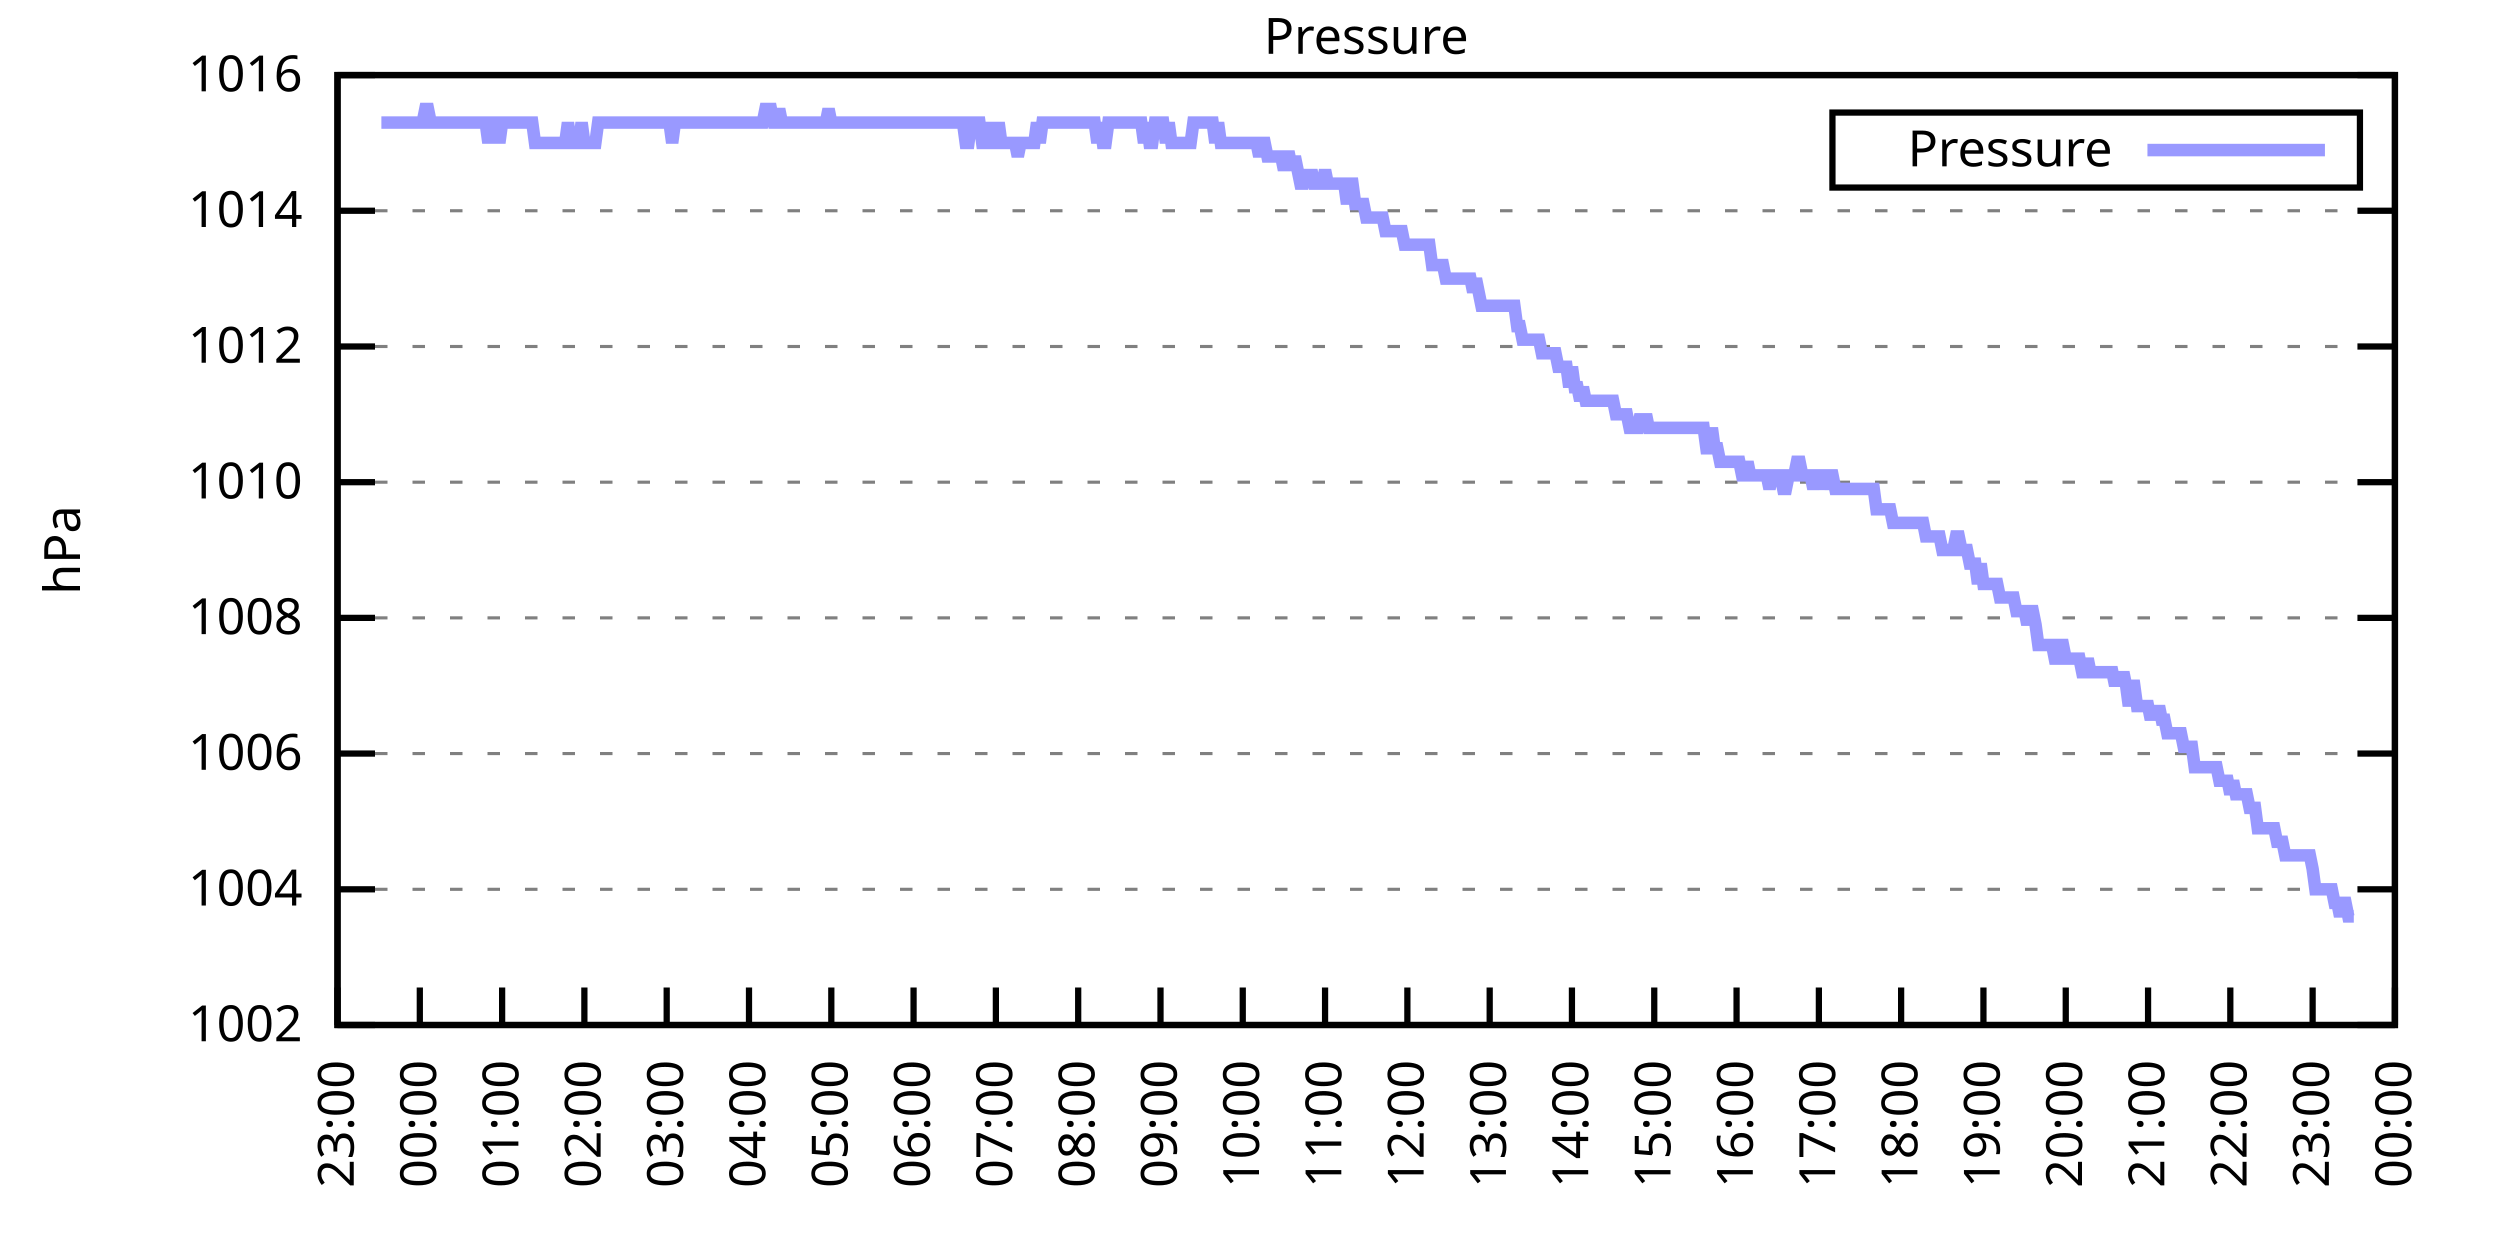
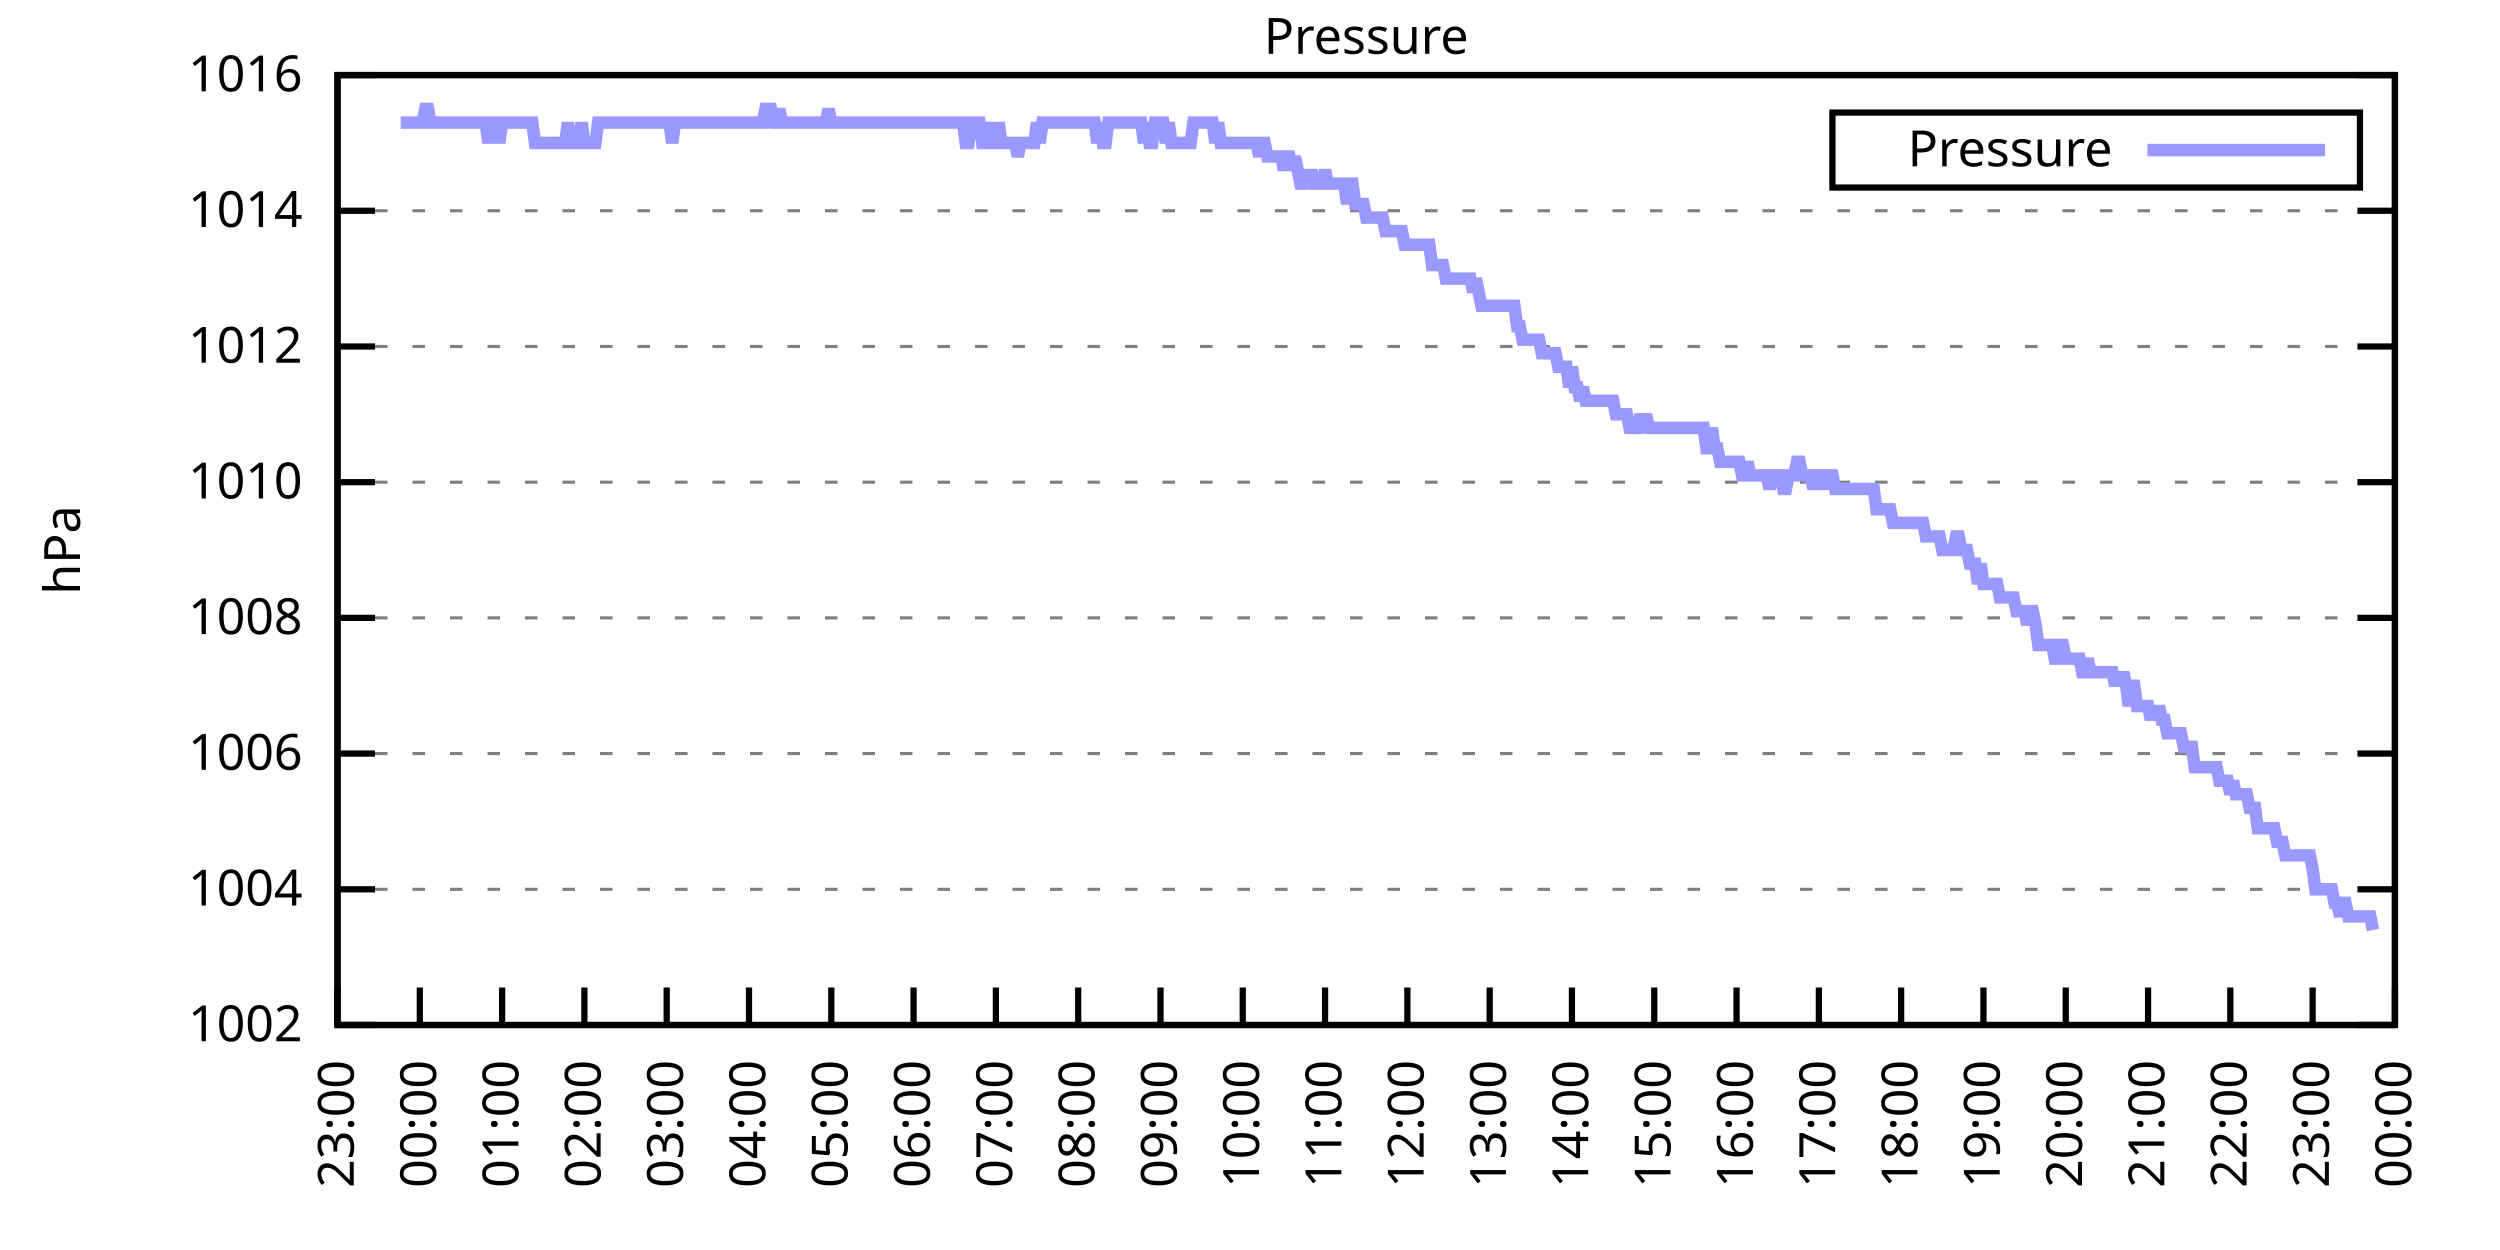
<svg xmlns="http://www.w3.org/2000/svg" xmlns:xlink="http://www.w3.org/1999/xlink" width="400" height="200" viewBox="0 0 400 200">
  <g id="gnuplot_canvas">
    <rect x="0" y="0" width="400" height="200" fill="none" />
    <defs>
      <circle id="gpDot" r="0.5" stroke-width="0.5" stroke="currentColor" />
      <path id="gpPt0" stroke-width="0.333" stroke="currentColor" d="M-1,0 h2 M0,-1 v2" />
      <path id="gpPt1" stroke-width="0.333" stroke="currentColor" d="M-1,-1 L1,1 M1,-1 L-1,1" />
      <path id="gpPt2" stroke-width="0.333" stroke="currentColor" d="M-1,0 L1,0 M0,-1 L0,1 M-1,-1 L1,1 M-1,1 L1,-1" />
      <rect id="gpPt3" stroke-width="0.333" stroke="currentColor" x="-1" y="-1" width="2" height="2" />
      <rect id="gpPt4" stroke-width="0.333" stroke="currentColor" fill="currentColor" x="-1" y="-1" width="2" height="2" />
      <circle id="gpPt5" stroke-width="0.333" stroke="currentColor" cx="0" cy="0" r="1" />
      <use xlink:href="#gpPt5" id="gpPt6" fill="currentColor" stroke="none" />
      <path id="gpPt7" stroke-width="0.333" stroke="currentColor" d="M0,-1.33 L-1.33,0.67 L1.33,0.67 z" />
      <use xlink:href="#gpPt7" id="gpPt8" fill="currentColor" stroke="none" />
      <use xlink:href="#gpPt7" id="gpPt9" stroke="currentColor" transform="rotate(180)" />
      <use xlink:href="#gpPt9" id="gpPt10" fill="currentColor" stroke="none" />
      <use xlink:href="#gpPt3" id="gpPt11" stroke="currentColor" transform="rotate(45)" />
      <use xlink:href="#gpPt11" id="gpPt12" fill="currentColor" stroke="none" />
      <path id="gpPt13" stroke-width="0.333" stroke="currentColor" d="M0,1.330 L1.265,0.411 L0.782,-1.067 L-0.782,-1.076 L-1.265,0.411 z" />
      <use xlink:href="#gpPt13" id="gpPt14" fill="currentColor" stroke="none" />
      <filter id="textbox" filterUnits="objectBoundingBox" x="0" y="0" height="1" width="1">
        <feFlood flood-color="white" flood-opacity="1" result="bgnd" />
        <feComposite in="SourceGraphic" in2="bgnd" operator="atop" />
      </filter>
      <filter id="greybox" filterUnits="objectBoundingBox" x="0" y="0" height="1" width="1">
        <feFlood flood-color="lightgrey" flood-opacity="1" result="grey" />
        <feComposite in="SourceGraphic" in2="grey" operator="atop" />
      </filter>
    </defs>
    <g fill="none" color="white" stroke="currentColor" stroke-width="1.00" stroke-linecap="butt" stroke-linejoin="miter">
</g>
    <g fill="none" color="black" stroke="currentColor" stroke-width="1.00" stroke-linecap="butt" stroke-linejoin="miter">
      <g stroke="none" shape-rendering="crispEdges">
        <polygon fill="rgb(255, 255, 255)" points="54.00,164.00 383.18,164.00 383.18,12.02 54.00,12.02 " />
      </g>
    </g>
    <g fill="none" color="black" stroke="currentColor" stroke-width="1.00" stroke-linecap="butt" stroke-linejoin="miter">
</g>
    <g fill="none" color="black" stroke="black" stroke-width="0.50" stroke-linecap="butt" stroke-linejoin="miter">
</g>
    <g fill="none" color="gray" stroke="currentColor" stroke-width="0.50" stroke-linecap="butt" stroke-linejoin="miter">
      <path stroke="gray" stroke-dasharray="2,4" class="gridline" d="M54.00,164.00 L383.19,164.00  " />
    </g>
    <g fill="none" color="gray" stroke="gray" stroke-width="1.00" stroke-linecap="butt" stroke-linejoin="miter">
</g>
    <g fill="none" color="black" stroke="currentColor" stroke-width="1.00" stroke-linecap="butt" stroke-linejoin="miter">
      <path stroke="black" d="M54.00,164.00 L60.00,164.00 M383.19,164.00 L377.19,164.00  " />
      <g transform="translate(48.40,166.60)" stroke="none" fill="black" font-family="Sans" font-size="8.00" text-anchor="end">
        <text>
          <tspan font-family="Sans"> 1002</tspan>
        </text>
      </g>
    </g>
    <g fill="none" color="black" stroke="currentColor" stroke-width="1.00" stroke-linecap="butt" stroke-linejoin="miter">
</g>
    <g fill="none" color="black" stroke="black" stroke-width="0.50" stroke-linecap="butt" stroke-linejoin="miter">
</g>
    <g fill="none" color="gray" stroke="currentColor" stroke-width="0.50" stroke-linecap="butt" stroke-linejoin="miter">
      <path stroke="gray" stroke-dasharray="2,4" class="gridline" d="M54.00,142.29 L383.19,142.29  " />
    </g>
    <g fill="none" color="gray" stroke="gray" stroke-width="1.00" stroke-linecap="butt" stroke-linejoin="miter">
</g>
    <g fill="none" color="black" stroke="currentColor" stroke-width="1.00" stroke-linecap="butt" stroke-linejoin="miter">
      <path stroke="black" d="M54.00,142.29 L60.00,142.29 M383.19,142.29 L377.19,142.29  " />
      <g transform="translate(48.40,144.89)" stroke="none" fill="black" font-family="Sans" font-size="8.00" text-anchor="end">
        <text>
          <tspan font-family="Sans"> 1004</tspan>
        </text>
      </g>
    </g>
    <g fill="none" color="black" stroke="currentColor" stroke-width="1.00" stroke-linecap="butt" stroke-linejoin="miter">
</g>
    <g fill="none" color="black" stroke="black" stroke-width="0.50" stroke-linecap="butt" stroke-linejoin="miter">
</g>
    <g fill="none" color="gray" stroke="currentColor" stroke-width="0.50" stroke-linecap="butt" stroke-linejoin="miter">
      <path stroke="gray" stroke-dasharray="2,4" class="gridline" d="M54.00,120.57 L383.19,120.57  " />
    </g>
    <g fill="none" color="gray" stroke="gray" stroke-width="1.00" stroke-linecap="butt" stroke-linejoin="miter">
</g>
    <g fill="none" color="black" stroke="currentColor" stroke-width="1.00" stroke-linecap="butt" stroke-linejoin="miter">
      <path stroke="black" d="M54.00,120.57 L60.00,120.57 M383.19,120.57 L377.19,120.57  " />
      <g transform="translate(48.40,123.17)" stroke="none" fill="black" font-family="Sans" font-size="8.00" text-anchor="end">
        <text>
          <tspan font-family="Sans"> 1006</tspan>
        </text>
      </g>
    </g>
    <g fill="none" color="black" stroke="currentColor" stroke-width="1.00" stroke-linecap="butt" stroke-linejoin="miter">
</g>
    <g fill="none" color="black" stroke="black" stroke-width="0.50" stroke-linecap="butt" stroke-linejoin="miter">
</g>
    <g fill="none" color="gray" stroke="currentColor" stroke-width="0.50" stroke-linecap="butt" stroke-linejoin="miter">
      <path stroke="gray" stroke-dasharray="2,4" class="gridline" d="M54.00,98.86 L383.19,98.86  " />
    </g>
    <g fill="none" color="gray" stroke="gray" stroke-width="1.00" stroke-linecap="butt" stroke-linejoin="miter">
</g>
    <g fill="none" color="black" stroke="currentColor" stroke-width="1.00" stroke-linecap="butt" stroke-linejoin="miter">
      <path stroke="black" d="M54.00,98.86 L60.00,98.86 M383.19,98.86 L377.19,98.86  " />
      <g transform="translate(48.40,101.46)" stroke="none" fill="black" font-family="Sans" font-size="8.00" text-anchor="end">
        <text>
          <tspan font-family="Sans"> 1008</tspan>
        </text>
      </g>
    </g>
    <g fill="none" color="black" stroke="currentColor" stroke-width="1.00" stroke-linecap="butt" stroke-linejoin="miter">
</g>
    <g fill="none" color="black" stroke="black" stroke-width="0.50" stroke-linecap="butt" stroke-linejoin="miter">
</g>
    <g fill="none" color="gray" stroke="currentColor" stroke-width="0.50" stroke-linecap="butt" stroke-linejoin="miter">
      <path stroke="gray" stroke-dasharray="2,4" class="gridline" d="M54.00,77.15 L383.19,77.15  " />
    </g>
    <g fill="none" color="gray" stroke="gray" stroke-width="1.00" stroke-linecap="butt" stroke-linejoin="miter">
</g>
    <g fill="none" color="black" stroke="currentColor" stroke-width="1.00" stroke-linecap="butt" stroke-linejoin="miter">
      <path stroke="black" d="M54.00,77.15 L60.00,77.15 M383.19,77.15 L377.19,77.15  " />
      <g transform="translate(48.40,79.75)" stroke="none" fill="black" font-family="Sans" font-size="8.00" text-anchor="end">
        <text>
          <tspan font-family="Sans"> 1010</tspan>
        </text>
      </g>
    </g>
    <g fill="none" color="black" stroke="currentColor" stroke-width="1.00" stroke-linecap="butt" stroke-linejoin="miter">
</g>
    <g fill="none" color="black" stroke="black" stroke-width="0.50" stroke-linecap="butt" stroke-linejoin="miter">
</g>
    <g fill="none" color="gray" stroke="currentColor" stroke-width="0.50" stroke-linecap="butt" stroke-linejoin="miter">
      <path stroke="gray" stroke-dasharray="2,4" class="gridline" d="M54.00,55.44 L383.19,55.44  " />
    </g>
    <g fill="none" color="gray" stroke="gray" stroke-width="1.00" stroke-linecap="butt" stroke-linejoin="miter">
</g>
    <g fill="none" color="black" stroke="currentColor" stroke-width="1.00" stroke-linecap="butt" stroke-linejoin="miter">
      <path stroke="black" d="M54.00,55.44 L60.00,55.44 M383.19,55.44 L377.19,55.44  " />
      <g transform="translate(48.40,58.04)" stroke="none" fill="black" font-family="Sans" font-size="8.00" text-anchor="end">
        <text>
          <tspan font-family="Sans"> 1012</tspan>
        </text>
      </g>
    </g>
    <g fill="none" color="black" stroke="currentColor" stroke-width="1.00" stroke-linecap="butt" stroke-linejoin="miter">
</g>
    <g fill="none" color="black" stroke="black" stroke-width="0.50" stroke-linecap="butt" stroke-linejoin="miter">
</g>
    <g fill="none" color="gray" stroke="currentColor" stroke-width="0.50" stroke-linecap="butt" stroke-linejoin="miter">
      <path stroke="gray" stroke-dasharray="2,4" class="gridline" d="M54.00,33.72 L383.19,33.72  " />
    </g>
    <g fill="none" color="gray" stroke="gray" stroke-width="1.00" stroke-linecap="butt" stroke-linejoin="miter">
</g>
    <g fill="none" color="black" stroke="currentColor" stroke-width="1.00" stroke-linecap="butt" stroke-linejoin="miter">
      <path stroke="black" d="M54.00,33.72 L60.00,33.72 M383.19,33.72 L377.19,33.72  " />
      <g transform="translate(48.40,36.32)" stroke="none" fill="black" font-family="Sans" font-size="8.00" text-anchor="end">
        <text>
          <tspan font-family="Sans"> 1014</tspan>
        </text>
      </g>
    </g>
    <g fill="none" color="black" stroke="currentColor" stroke-width="1.00" stroke-linecap="butt" stroke-linejoin="miter">
</g>
    <g fill="none" color="black" stroke="black" stroke-width="0.50" stroke-linecap="butt" stroke-linejoin="miter">
</g>
    <g fill="none" color="gray" stroke="currentColor" stroke-width="0.50" stroke-linecap="butt" stroke-linejoin="miter">
      <path stroke="gray" stroke-dasharray="2,4" class="gridline" d="M54.00,12.01 L383.19,12.01  " />
    </g>
    <g fill="none" color="gray" stroke="gray" stroke-width="1.00" stroke-linecap="butt" stroke-linejoin="miter">
</g>
    <g fill="none" color="black" stroke="currentColor" stroke-width="1.00" stroke-linecap="butt" stroke-linejoin="miter">
      <path stroke="black" d="M54.00,12.01 L60.00,12.01 M383.19,12.01 L377.19,12.01  " />
      <g transform="translate(48.40,14.61)" stroke="none" fill="black" font-family="Sans" font-size="8.00" text-anchor="end">
        <text>
          <tspan font-family="Sans"> 1016</tspan>
        </text>
      </g>
    </g>
    <g fill="none" color="black" stroke="currentColor" stroke-width="1.00" stroke-linecap="butt" stroke-linejoin="miter">
      <path stroke="black" d="M54.00,164.00 L54.00,158.00  " />
      <g transform="translate(56.60,169.60) rotate(270.00)" stroke="none" fill="black" font-family="Sans" font-size="8.00" text-anchor="end">
        <text>
          <tspan font-family="Sans">23:00</tspan>
        </text>
      </g>
    </g>
    <g fill="none" color="black" stroke="currentColor" stroke-width="1.00" stroke-linecap="butt" stroke-linejoin="miter">
      <path stroke="black" d="M67.17,164.00 L67.17,158.00  " />
      <g transform="translate(69.77,169.60) rotate(270.00)" stroke="none" fill="black" font-family="Sans" font-size="8.00" text-anchor="end">
        <text>
          <tspan font-family="Sans">00:00</tspan>
        </text>
      </g>
    </g>
    <g fill="none" color="black" stroke="currentColor" stroke-width="1.00" stroke-linecap="butt" stroke-linejoin="miter">
      <path stroke="black" d="M80.34,164.00 L80.34,158.00  " />
      <g transform="translate(82.94,169.60) rotate(270.00)" stroke="none" fill="black" font-family="Sans" font-size="8.00" text-anchor="end">
        <text>
          <tspan font-family="Sans">01:00</tspan>
        </text>
      </g>
    </g>
    <g fill="none" color="black" stroke="currentColor" stroke-width="1.00" stroke-linecap="butt" stroke-linejoin="miter">
      <path stroke="black" d="M93.50,164.00 L93.50,158.00  " />
      <g transform="translate(96.10,169.60) rotate(270.00)" stroke="none" fill="black" font-family="Sans" font-size="8.00" text-anchor="end">
        <text>
          <tspan font-family="Sans">02:00</tspan>
        </text>
      </g>
    </g>
    <g fill="none" color="black" stroke="currentColor" stroke-width="1.00" stroke-linecap="butt" stroke-linejoin="miter">
      <path stroke="black" d="M106.67,164.00 L106.67,158.00  " />
      <g transform="translate(109.27,169.60) rotate(270.00)" stroke="none" fill="black" font-family="Sans" font-size="8.00" text-anchor="end">
        <text>
          <tspan font-family="Sans">03:00</tspan>
        </text>
      </g>
    </g>
    <g fill="none" color="black" stroke="currentColor" stroke-width="1.00" stroke-linecap="butt" stroke-linejoin="miter">
      <path stroke="black" d="M119.84,164.00 L119.84,158.00  " />
      <g transform="translate(122.44,169.60) rotate(270.00)" stroke="none" fill="black" font-family="Sans" font-size="8.00" text-anchor="end">
        <text>
          <tspan font-family="Sans">04:00</tspan>
        </text>
      </g>
    </g>
    <g fill="none" color="black" stroke="currentColor" stroke-width="1.00" stroke-linecap="butt" stroke-linejoin="miter">
      <path stroke="black" d="M133.01,164.00 L133.01,158.00  " />
      <g transform="translate(135.61,169.60) rotate(270.00)" stroke="none" fill="black" font-family="Sans" font-size="8.00" text-anchor="end">
        <text>
          <tspan font-family="Sans">05:00</tspan>
        </text>
      </g>
    </g>
    <g fill="none" color="black" stroke="currentColor" stroke-width="1.00" stroke-linecap="butt" stroke-linejoin="miter">
      <path stroke="black" d="M146.17,164.00 L146.17,158.00  " />
      <g transform="translate(148.77,169.60) rotate(270.00)" stroke="none" fill="black" font-family="Sans" font-size="8.00" text-anchor="end">
        <text>
          <tspan font-family="Sans">06:00</tspan>
        </text>
      </g>
    </g>
    <g fill="none" color="black" stroke="currentColor" stroke-width="1.00" stroke-linecap="butt" stroke-linejoin="miter">
      <path stroke="black" d="M159.34,164.00 L159.34,158.00  " />
      <g transform="translate(161.94,169.60) rotate(270.00)" stroke="none" fill="black" font-family="Sans" font-size="8.00" text-anchor="end">
        <text>
          <tspan font-family="Sans">07:00</tspan>
        </text>
      </g>
    </g>
    <g fill="none" color="black" stroke="currentColor" stroke-width="1.00" stroke-linecap="butt" stroke-linejoin="miter">
      <path stroke="black" d="M172.51,164.00 L172.51,158.00  " />
      <g transform="translate(175.11,169.60) rotate(270.00)" stroke="none" fill="black" font-family="Sans" font-size="8.00" text-anchor="end">
        <text>
          <tspan font-family="Sans">08:00</tspan>
        </text>
      </g>
    </g>
    <g fill="none" color="black" stroke="currentColor" stroke-width="1.00" stroke-linecap="butt" stroke-linejoin="miter">
      <path stroke="black" d="M185.68,164.00 L185.68,158.00  " />
      <g transform="translate(188.28,169.60) rotate(270.00)" stroke="none" fill="black" font-family="Sans" font-size="8.00" text-anchor="end">
        <text>
          <tspan font-family="Sans">09:00</tspan>
        </text>
      </g>
    </g>
    <g fill="none" color="black" stroke="currentColor" stroke-width="1.00" stroke-linecap="butt" stroke-linejoin="miter">
      <path stroke="black" d="M198.84,164.00 L198.84,158.00  " />
      <g transform="translate(201.44,169.60) rotate(270.00)" stroke="none" fill="black" font-family="Sans" font-size="8.00" text-anchor="end">
        <text>
          <tspan font-family="Sans">10:00</tspan>
        </text>
      </g>
    </g>
    <g fill="none" color="black" stroke="currentColor" stroke-width="1.00" stroke-linecap="butt" stroke-linejoin="miter">
      <path stroke="black" d="M212.01,164.00 L212.01,158.00  " />
      <g transform="translate(214.61,169.60) rotate(270.00)" stroke="none" fill="black" font-family="Sans" font-size="8.00" text-anchor="end">
        <text>
          <tspan font-family="Sans">11:00</tspan>
        </text>
      </g>
    </g>
    <g fill="none" color="black" stroke="currentColor" stroke-width="1.00" stroke-linecap="butt" stroke-linejoin="miter">
      <path stroke="black" d="M225.18,164.00 L225.18,158.00  " />
      <g transform="translate(227.78,169.60) rotate(270.00)" stroke="none" fill="black" font-family="Sans" font-size="8.00" text-anchor="end">
        <text>
          <tspan font-family="Sans">12:00</tspan>
        </text>
      </g>
    </g>
    <g fill="none" color="black" stroke="currentColor" stroke-width="1.00" stroke-linecap="butt" stroke-linejoin="miter">
      <path stroke="black" d="M238.35,164.00 L238.35,158.00  " />
      <g transform="translate(240.95,169.60) rotate(270.00)" stroke="none" fill="black" font-family="Sans" font-size="8.00" text-anchor="end">
        <text>
          <tspan font-family="Sans">13:00</tspan>
        </text>
      </g>
    </g>
    <g fill="none" color="black" stroke="currentColor" stroke-width="1.00" stroke-linecap="butt" stroke-linejoin="miter">
      <path stroke="black" d="M251.51,164.00 L251.51,158.00  " />
      <g transform="translate(254.11,169.60) rotate(270.00)" stroke="none" fill="black" font-family="Sans" font-size="8.00" text-anchor="end">
        <text>
          <tspan font-family="Sans">14:00</tspan>
        </text>
      </g>
    </g>
    <g fill="none" color="black" stroke="currentColor" stroke-width="1.00" stroke-linecap="butt" stroke-linejoin="miter">
      <path stroke="black" d="M264.68,164.00 L264.68,158.00  " />
      <g transform="translate(267.28,169.60) rotate(270.00)" stroke="none" fill="black" font-family="Sans" font-size="8.00" text-anchor="end">
        <text>
          <tspan font-family="Sans">15:00</tspan>
        </text>
      </g>
    </g>
    <g fill="none" color="black" stroke="currentColor" stroke-width="1.00" stroke-linecap="butt" stroke-linejoin="miter">
      <path stroke="black" d="M277.85,164.00 L277.85,158.00  " />
      <g transform="translate(280.45,169.60) rotate(270.00)" stroke="none" fill="black" font-family="Sans" font-size="8.00" text-anchor="end">
        <text>
          <tspan font-family="Sans">16:00</tspan>
        </text>
      </g>
    </g>
    <g fill="none" color="black" stroke="currentColor" stroke-width="1.00" stroke-linecap="butt" stroke-linejoin="miter">
      <path stroke="black" d="M291.02,164.00 L291.02,158.00  " />
      <g transform="translate(293.62,169.60) rotate(270.00)" stroke="none" fill="black" font-family="Sans" font-size="8.00" text-anchor="end">
        <text>
          <tspan font-family="Sans">17:00</tspan>
        </text>
      </g>
    </g>
    <g fill="none" color="black" stroke="currentColor" stroke-width="1.00" stroke-linecap="butt" stroke-linejoin="miter">
      <path stroke="black" d="M304.18,164.00 L304.18,158.00  " />
      <g transform="translate(306.78,169.60) rotate(270.00)" stroke="none" fill="black" font-family="Sans" font-size="8.00" text-anchor="end">
        <text>
          <tspan font-family="Sans">18:00</tspan>
        </text>
      </g>
    </g>
    <g fill="none" color="black" stroke="currentColor" stroke-width="1.00" stroke-linecap="butt" stroke-linejoin="miter">
      <path stroke="black" d="M317.35,164.00 L317.35,158.00  " />
      <g transform="translate(319.95,169.60) rotate(270.00)" stroke="none" fill="black" font-family="Sans" font-size="8.00" text-anchor="end">
        <text>
          <tspan font-family="Sans">19:00</tspan>
        </text>
      </g>
    </g>
    <g fill="none" color="black" stroke="currentColor" stroke-width="1.00" stroke-linecap="butt" stroke-linejoin="miter">
      <path stroke="black" d="M330.52,164.00 L330.52,158.00  " />
      <g transform="translate(333.12,169.60) rotate(270.00)" stroke="none" fill="black" font-family="Sans" font-size="8.00" text-anchor="end">
        <text>
          <tspan font-family="Sans">20:00</tspan>
        </text>
      </g>
    </g>
    <g fill="none" color="black" stroke="currentColor" stroke-width="1.00" stroke-linecap="butt" stroke-linejoin="miter">
      <path stroke="black" d="M343.69,164.00 L343.69,158.00  " />
      <g transform="translate(346.29,169.60) rotate(270.00)" stroke="none" fill="black" font-family="Sans" font-size="8.00" text-anchor="end">
        <text>
          <tspan font-family="Sans">21:00</tspan>
        </text>
      </g>
    </g>
    <g fill="none" color="black" stroke="currentColor" stroke-width="1.00" stroke-linecap="butt" stroke-linejoin="miter">
      <path stroke="black" d="M356.85,164.00 L356.85,158.00  " />
      <g transform="translate(359.45,169.60) rotate(270.00)" stroke="none" fill="black" font-family="Sans" font-size="8.00" text-anchor="end">
        <text>
          <tspan font-family="Sans">22:00</tspan>
        </text>
      </g>
    </g>
    <g fill="none" color="black" stroke="currentColor" stroke-width="1.00" stroke-linecap="butt" stroke-linejoin="miter">
      <path stroke="black" d="M370.02,164.00 L370.02,158.00  " />
      <g transform="translate(372.62,169.60) rotate(270.00)" stroke="none" fill="black" font-family="Sans" font-size="8.00" text-anchor="end">
        <text>
          <tspan font-family="Sans">23:00</tspan>
        </text>
      </g>
    </g>
    <g fill="none" color="black" stroke="currentColor" stroke-width="1.00" stroke-linecap="butt" stroke-linejoin="miter">
      <path stroke="black" d="M383.19,164.00 L383.19,158.00  " />
      <g transform="translate(385.79,169.60) rotate(270.00)" stroke="none" fill="black" font-family="Sans" font-size="8.00" text-anchor="end">
        <text>
          <tspan font-family="Sans">00:00</tspan>
        </text>
      </g>
    </g>
    <g fill="none" color="black" stroke="currentColor" stroke-width="1.00" stroke-linecap="butt" stroke-linejoin="miter">
</g>
    <g fill="none" color="black" stroke="currentColor" stroke-width="1.00" stroke-linecap="butt" stroke-linejoin="miter">
      <path stroke="black" d="M54.00,12.01 L54.00,164.00 L383.19,164.00 L383.19,12.01 L54.00,12.01 Z  " />
    </g>
    <g fill="none" color="black" stroke="currentColor" stroke-width="1.00" stroke-linecap="butt" stroke-linejoin="miter">
</g>
    <g fill="none" color="black" stroke="currentColor" stroke-width="1.00" stroke-linecap="butt" stroke-linejoin="miter">
      <path stroke="black" d="M293.19,30.01 L293.19,18.01 L377.59,18.01 L377.59,30.01 L293.19,30.01 Z  " />
    </g>
    <g id="Pressure_plot_1">
      <g fill="none" color="white" stroke="black" stroke-width="2.00" stroke-linecap="butt" stroke-linejoin="miter">
</g>
      <g fill="none" color="black" stroke="currentColor" stroke-width="2.00" stroke-linecap="butt" stroke-linejoin="miter">
        <g transform="translate(337.99,26.61)" stroke="none" fill="black" font-family="Sans" font-size="8.00" text-anchor="end">
          <text>
            <tspan font-family="Sans">Pressure</tspan>
          </text>
        </g>
      </g>
      <g fill="none" color="black" stroke="currentColor" stroke-width="2.00" stroke-linecap="butt" stroke-linejoin="miter">
-         <path stroke="rgb(153, 153, 255)" d="M343.59,24.01 L371.99,24.01 M61.02,19.61 L61.46,19.61 L61.90,19.61 L62.34,19.61 L62.78,19.61 L63.22,19.61   L63.66,19.61 L64.10,19.61 L64.53,19.61 L64.97,19.61 L65.41,19.61 L65.85,19.61 L66.29,19.61 L66.73,19.61   L67.17,19.61 L67.61,19.61 L68.05,17.44 L68.48,17.44 L68.92,19.61 L69.36,19.61 L69.80,19.61 L70.24,19.61   L70.68,19.61 L71.12,19.61 L71.56,19.61 L72.00,19.61 L72.43,19.61 L72.87,19.61 L73.31,19.61 L73.75,19.61   L74.19,19.61 L74.63,19.61 L75.07,19.61 L75.51,19.61 L75.95,19.61 L76.38,19.61 L76.82,19.61 L77.26,19.61   L77.70,19.61 L78.14,22.87 L78.58,19.61 L79.02,19.61 L79.46,19.61 L79.90,22.87 L80.34,19.61 L80.77,19.61   L81.21,19.61 L81.65,19.61 L82.09,19.61 L82.53,19.61 L82.97,19.61 L83.41,19.61 L83.85,19.61 L84.29,19.61   L84.72,19.61 L85.16,19.61 L85.60,22.87 L86.04,22.87 L86.48,22.87 L86.92,22.87 L87.36,22.87 L87.80,22.87   L88.24,22.87 L88.67,22.87 L89.11,22.87 L89.55,22.87 L89.99,22.87 L90.43,22.87 L90.87,19.61 L91.31,22.87   L91.75,22.87 L92.19,22.87 L92.62,22.87 L93.06,19.61 L93.50,22.87 L93.94,22.87 L94.38,22.87 L94.82,22.87   L95.26,22.87 L95.70,19.61 L96.14,19.61 L96.58,19.61 L97.01,19.61 L97.45,19.61 L97.89,19.61 L98.33,19.61   L98.77,19.61 L99.21,19.61 L99.65,19.61 L100.09,19.61 L100.53,19.61 L100.96,19.61 L101.40,19.61 L101.84,19.61   L102.28,19.61 L102.72,19.61 L103.16,19.61 L103.60,19.61 L104.04,19.61 L104.48,19.61 L104.91,19.61 L105.35,19.61   L105.79,19.61 L106.23,19.61 L106.67,19.61 L107.11,19.61 L107.55,22.87 L107.99,19.61 L108.43,19.61 L108.87,19.61   L109.30,19.61 L109.74,19.61 L110.18,19.61 L110.62,19.61 L111.06,19.61 L111.50,19.61 L111.94,19.61 L112.38,19.61   L112.82,19.61 L113.25,19.61 L113.69,19.61 L114.13,19.61 L114.57,19.61 L115.01,19.61 L115.45,19.61 L115.89,19.61   L116.33,19.61 L116.77,19.61 L117.20,19.61 L117.64,19.61 L118.08,19.61 L118.52,19.61 L118.96,19.61 L119.40,19.61   L119.84,19.61 L120.28,19.61 L120.72,19.61 L121.15,19.61 L121.59,19.61 L122.03,19.61 L122.47,17.44 L122.91,17.44   L123.35,17.44 L123.79,19.61 L124.23,19.61 L124.67,17.44 L125.11,19.61 L125.54,19.61 L125.98,19.61 L126.42,19.61   L126.86,19.61 L127.30,19.61 L127.74,19.61 L128.18,19.61 L128.62,19.61 L129.06,19.61 L129.49,19.61 L129.93,19.61   L130.37,19.61 L130.81,19.61 L131.25,19.61 L131.69,19.61 L132.13,19.61 L132.57,17.44 L133.01,19.61 L133.44,19.61   L133.88,19.61 L134.32,19.61 L134.76,19.61 L135.20,19.61 L135.64,19.61 L136.08,19.61 L136.52,19.61 L136.96,19.61   L137.39,19.61 L137.83,19.61 L138.27,19.61 L138.71,19.61 L139.15,19.61 L139.59,19.61 L140.03,19.61 L140.47,19.61   L140.91,19.61 L141.35,19.61 L141.78,19.61 L142.22,19.61 L142.66,19.61 L143.10,19.61 L143.54,19.61 L143.98,19.61   L144.42,19.61 L144.86,19.61 L145.30,19.61 L145.73,19.61 L146.17,19.61 L146.61,19.61 L147.05,19.61 L147.49,19.61   L147.93,19.61 L148.37,19.61 L148.81,19.61 L149.25,19.61 L149.68,19.61 L150.12,19.61 L150.56,19.61 L151.00,19.61   L151.44,19.61 L151.88,19.61 L152.32,19.61 L152.76,19.61 L153.20,19.61 L153.63,19.61 L154.07,19.61 L154.51,22.87   L154.95,22.87 L155.39,19.61 L155.83,19.61 L156.27,19.61 L156.71,19.61 L157.15,22.87 L157.59,22.87 L158.02,22.87   L158.46,19.61 L158.90,22.87 L159.34,22.87 L159.78,19.61 L160.22,22.87 L160.66,22.87 L161.10,22.87 L161.54,22.87   L161.97,22.87 L162.41,22.87 L162.85,25.04 L163.29,22.87 L163.73,22.87 L164.17,22.87 L164.61,22.87 L165.05,22.87   L165.49,22.87 L165.92,19.61 L166.36,22.87 L166.80,19.61 L167.24,19.61 L167.68,19.61 L168.12,19.61 L168.56,19.61   L169.00,19.61 L169.44,19.61 L169.87,19.61 L170.31,19.61 L170.75,19.61 L171.19,19.61 L171.63,19.61 L172.07,19.61   L172.51,19.61 L172.95,19.61 L173.39,19.61 L173.83,19.61 L174.26,19.61 L174.70,19.61 L175.14,19.61 L175.58,22.87   L176.02,19.61 L176.46,22.87 L176.90,22.87 L177.34,19.61 L177.78,19.61 L178.21,19.61 L178.65,19.61 L179.09,19.61   L179.53,19.61 L179.97,19.61 L180.41,19.61 L180.85,19.61 L181.29,19.61 L181.73,19.61 L182.16,19.61 L182.60,19.61   L183.04,22.87 L183.48,19.61 L183.92,22.87 L184.36,22.87 L184.80,19.61 L185.24,19.61 L185.68,19.61 L186.11,19.61   L186.55,22.87 L186.99,19.61 L187.43,22.87 L187.87,22.87 L188.31,22.87 L188.75,22.87 L189.19,22.87 L189.63,22.87   L190.07,22.87 L190.50,22.87 L190.94,19.61 L191.38,19.61 L191.82,19.61 L192.26,19.61 L192.70,19.61 L193.14,19.61   L193.58,19.61 L194.02,19.61 L194.45,22.87 L194.89,19.61 L195.33,22.87 L195.77,22.87 L196.21,22.87 L196.65,22.87   L197.09,22.87 L197.53,22.87 L197.97,22.87 L198.40,22.87 L198.84,22.87 L199.28,22.87 L199.72,22.87 L200.16,22.87   L200.60,22.87 L201.04,22.87 L201.48,25.04 L201.92,22.87 L202.35,22.87 L202.79,25.04 L203.23,25.04 L203.67,25.04   L204.11,25.04 L204.55,25.04 L204.99,25.04 L205.43,27.21 L205.87,25.04 L206.31,25.04 L206.74,27.21 L207.18,25.04   L207.62,27.21 L208.06,29.38 L208.50,29.38 L208.94,27.21 L209.38,29.38 L209.82,27.21 L210.26,29.38 L210.69,29.38   L211.13,29.38 L211.57,29.38 L212.01,27.21 L212.45,29.38 L212.89,29.38 L213.33,29.38 L213.77,29.38 L214.21,29.38   L214.64,29.38 L215.08,29.38 L215.52,32.64 L215.96,29.38 L216.40,29.38 L216.84,32.64 L217.28,32.64 L217.72,32.64   L218.16,32.64 L218.60,34.81 L219.03,34.81 L219.47,34.81 L219.91,34.81 L220.35,34.81 L220.79,34.81 L221.23,34.81   L221.67,36.98 L222.11,36.98 L222.55,36.98 L222.98,36.98 L223.42,36.98 L223.86,36.98 L224.30,36.98 L224.74,39.15   L225.18,39.15 L225.62,39.15 L226.06,39.15 L226.50,39.15 L226.93,39.15 L227.37,39.15 L227.81,39.15 L228.25,39.15   L228.69,39.15 L229.13,42.41 L229.57,42.41 L230.01,42.41 L230.45,42.41 L230.88,42.41 L231.32,44.58 L231.76,44.58   L232.20,44.58 L232.64,44.58 L233.08,44.58 L233.52,44.58 L233.96,44.58 L234.40,44.58 L234.84,44.58 L235.27,44.58   L235.71,46.75 L236.15,44.58 L236.59,46.75 L237.03,48.92 L237.47,48.92 L237.91,48.92 L238.35,48.92 L238.79,48.92   L239.22,48.92 L239.66,48.92 L240.10,48.92 L240.54,48.92 L240.98,48.92 L241.42,48.92 L241.86,48.92 L242.30,48.92   L242.74,52.18 L243.17,52.18 L243.61,54.35 L244.05,54.35 L244.49,54.35 L244.93,54.35 L245.37,54.35 L245.81,54.35   L246.25,54.35 L246.69,56.52 L247.12,56.52 L247.56,56.52 L248.00,56.52 L248.44,56.52 L248.88,56.52 L249.32,58.69   L249.76,58.69 L250.20,58.69 L250.64,58.69 L251.08,61.95 L251.51,58.69 L251.95,61.95 L252.39,61.95 L252.83,64.12   L253.27,61.95 L253.71,64.12 L254.15,64.12 L254.59,64.12 L255.03,64.12 L255.46,64.12 L255.90,64.12 L256.34,64.12   L256.78,64.12 L257.22,64.12 L257.66,64.12 L258.10,64.12 L258.54,66.29 L258.98,66.29 L259.41,66.29 L259.85,66.29   L260.29,66.29 L260.73,68.46 L261.17,68.46 L261.61,68.46 L262.05,68.46 L262.49,66.29 L262.93,68.46 L263.36,66.29   L263.80,68.46 L264.24,68.46 L264.68,68.46 L265.12,68.46 L265.56,68.46 L266.00,68.46 L266.44,68.46 L266.88,68.46   L267.32,68.46 L267.75,68.46 L268.19,68.46 L268.63,68.46 L269.07,68.46 L269.51,68.46 L269.95,68.46 L270.39,68.46   L270.83,68.46 L271.27,68.46 L271.70,68.46 L272.14,68.46 L272.58,68.46 L273.02,71.72 L273.46,71.72 L273.90,68.46   L274.34,71.72 L274.78,71.72 L275.22,73.89 L275.65,73.89 L276.09,73.89 L276.53,73.89 L276.97,73.89 L277.41,73.89   L277.85,73.89 L278.29,73.89 L278.73,76.06 L279.17,76.06 L279.60,73.89 L280.04,76.06 L280.48,76.06 L280.92,76.06   L281.36,76.06 L281.80,76.06 L282.24,76.06 L282.68,76.06 L283.12,78.23 L283.56,76.06 L283.99,76.06 L284.43,76.06   L284.87,76.06 L285.31,78.23 L285.75,78.23 L286.19,76.06 L286.63,76.06 L287.07,76.06 L287.51,73.89 L287.94,73.89   L288.38,76.06 L288.82,76.06 L289.26,76.06 L289.70,76.06 L290.14,78.23 L290.58,76.06 L291.02,76.06 L291.46,76.06   L291.89,78.23 L292.33,76.06 L292.77,76.06 L293.21,76.06 L293.65,78.23 L294.09,78.23 L294.53,78.23 L294.97,78.23   L295.41,78.23 L295.84,78.23 L296.28,78.23 L296.72,78.23 L297.16,78.23 L297.60,78.23 L298.04,78.23 L298.48,78.23   L298.92,78.23 L299.36,78.23 L299.80,78.23 L300.23,81.49 L300.67,81.49 L301.11,81.49 L301.55,81.49 L301.99,81.49   L302.43,81.49 L302.87,83.66 L303.31,83.66 L303.75,83.66 L304.18,83.66 L304.62,83.66 L305.06,83.66 L305.50,83.66   L305.94,83.66 L306.38,83.66 L306.82,83.66 L307.26,83.66 L307.70,83.66 L308.13,85.83 L308.57,85.83 L309.01,85.83   L309.45,85.83 L309.89,85.83 L310.33,85.83 L310.77,88.00 L311.21,88.00 L311.65,88.00 L312.08,88.00 L312.52,88.00   L312.96,85.83 L313.40,85.83 L313.84,88.00 L314.28,88.00 L314.72,88.00 L315.16,90.18 L315.60,90.18 L316.04,90.18   L316.47,93.43 L316.91,90.18 L317.35,93.43 L317.79,93.43 L318.23,93.43 L318.67,93.43 L319.11,93.43 L319.55,93.43   L319.99,95.60 L320.42,95.60 L320.86,95.60 L321.30,95.60 L321.74,95.60 L322.18,95.60 L322.62,97.78 L323.06,97.78   L323.50,97.78 L323.94,97.78 L324.37,99.95 L324.81,97.78 L325.25,97.78 L325.69,99.95 L326.13,103.20 L326.57,103.20   L327.01,103.20 L327.45,103.20 L327.89,103.20 L328.33,103.20 L328.76,105.38 L329.20,105.38 L329.64,103.20 L330.08,103.20   L330.52,105.38 L330.96,105.38 L331.40,105.38 L331.84,105.38 L332.28,105.38 L332.71,105.38 L333.15,107.55 L333.59,107.55   L334.03,105.38 L334.47,107.55 L334.91,107.55 L335.35,107.55 L335.79,107.55 L336.23,107.55 L336.66,107.55 L337.10,107.55   L337.54,107.55 L337.98,107.55 L338.42,109.72 L338.86,107.55 L339.30,109.72 L339.74,107.55 L340.18,109.72 L340.61,112.97   L341.05,109.72 L341.49,109.72 L341.93,112.97 L342.37,112.97 L342.81,112.97 L343.25,112.97 L343.69,112.97 L344.13,115.15   L344.57,112.97 L345.00,115.15 L345.44,112.97 L345.88,115.15 L346.32,115.15 L346.76,117.32 L347.20,117.32 L347.64,117.32   L348.08,117.32 L348.52,117.32 L348.95,117.32 L349.39,119.49 L349.83,119.49 L350.27,119.49 L350.71,119.49 L351.15,122.75   L351.59,122.75 L352.03,122.75 L352.47,122.75 L352.90,122.75 L353.34,122.75 L353.78,122.75 L354.22,122.75 L354.66,122.75   L355.10,124.92 L355.54,124.92 L355.98,124.92 L356.42,124.92 L356.85,127.09 L357.29,124.92 L357.73,127.09 L358.17,127.09   L358.61,127.09 L359.05,127.09 L359.49,127.09 L359.93,129.26 L360.37,129.26 L360.81,129.26 L361.24,132.52 L361.68,132.52   L362.12,132.52 L362.56,132.52 L363.00,132.52 L363.44,132.52 L363.88,132.52 L364.32,134.69 L364.76,134.69 L365.19,134.69   L365.63,136.86 L366.07,136.86 L366.51,136.86 L366.95,136.86 L367.39,136.86 L367.83,136.86 L368.27,136.86 L368.71,136.86   L369.14,136.86 L369.58,136.86 L370.02,139.03 L370.46,142.29 L370.90,142.29 L371.34,142.29 L371.78,142.29 L372.22,142.29   L372.66,142.29 L373.09,142.29 L373.53,144.46 L373.97,144.46 L374.41,146.63 L374.85,144.46 L375.29,144.46 L375.73,146.63   L376.17,146.63 L376.61,146.63  " />
+         <path stroke="rgb(153, 153, 255)" d="M343.59,24.01 L371.99,24.01 M64.10,19.61 L64.53,19.61 L64.97,19.61 L65.41,19.61 L65.85,19.61 L66.29,19.61   L66.73,19.61 L67.17,19.61 L67.61,19.61 L68.05,17.44 L68.48,17.44 L68.92,19.61 L69.36,19.61 L69.80,19.61   L70.24,19.61 L70.68,19.61 L71.12,19.61 L71.56,19.61 L72.00,19.61 L72.43,19.61 L72.87,19.61 L73.31,19.61   L73.75,19.61 L74.19,19.61 L74.63,19.61 L75.07,19.61 L75.51,19.61 L75.95,19.61 L76.38,19.61 L76.82,19.61   L77.26,19.61 L77.70,19.61 L78.14,22.87 L78.58,19.61 L79.02,19.61 L79.46,19.61 L79.90,22.87 L80.34,19.61   L80.77,19.61 L81.21,19.61 L81.65,19.61 L82.09,19.61 L82.53,19.61 L82.97,19.61 L83.41,19.61 L83.85,19.61   L84.29,19.61 L84.72,19.61 L85.16,19.61 L85.60,22.87 L86.04,22.87 L86.48,22.87 L86.92,22.87 L87.36,22.87   L87.80,22.87 L88.24,22.87 L88.67,22.87 L89.11,22.87 L89.55,22.87 L89.99,22.87 L90.43,22.87 L90.87,19.61   L91.31,22.87 L91.75,22.87 L92.19,22.87 L92.62,22.87 L93.06,19.61 L93.50,22.87 L93.94,22.87 L94.38,22.87   L94.82,22.87 L95.26,22.87 L95.70,19.61 L96.14,19.61 L96.58,19.61 L97.01,19.61 L97.45,19.61 L97.89,19.61   L98.33,19.61 L98.77,19.61 L99.21,19.61 L99.65,19.61 L100.09,19.61 L100.53,19.61 L100.96,19.61 L101.40,19.61   L101.84,19.61 L102.28,19.61 L102.72,19.61 L103.16,19.61 L103.60,19.61 L104.04,19.61 L104.48,19.61 L104.91,19.61   L105.35,19.61 L105.79,19.61 L106.23,19.61 L106.67,19.61 L107.11,19.61 L107.55,22.87 L107.99,19.61 L108.43,19.61   L108.87,19.61 L109.30,19.61 L109.74,19.61 L110.18,19.61 L110.62,19.61 L111.06,19.61 L111.50,19.61 L111.94,19.61   L112.38,19.61 L112.82,19.61 L113.25,19.61 L113.69,19.61 L114.13,19.61 L114.57,19.61 L115.01,19.61 L115.45,19.61   L115.89,19.61 L116.33,19.61 L116.77,19.61 L117.20,19.61 L117.64,19.61 L118.08,19.61 L118.52,19.61 L118.96,19.61   L119.40,19.61 L119.84,19.61 L120.28,19.61 L120.72,19.61 L121.15,19.61 L121.59,19.61 L122.03,19.61 L122.47,17.44   L122.91,17.44 L123.35,17.44 L123.79,19.61 L124.23,19.61 L124.67,17.44 L125.11,19.61 L125.54,19.61 L125.98,19.61   L126.42,19.61 L126.86,19.61 L127.30,19.61 L127.74,19.61 L128.18,19.61 L128.62,19.61 L129.06,19.61 L129.49,19.61   L129.93,19.61 L130.37,19.61 L130.81,19.61 L131.25,19.61 L131.69,19.61 L132.13,19.61 L132.57,17.44 L133.01,19.61   L133.44,19.61 L133.88,19.61 L134.32,19.61 L134.76,19.61 L135.20,19.61 L135.64,19.61 L136.08,19.61 L136.52,19.61   L136.96,19.61 L137.39,19.61 L137.83,19.61 L138.27,19.61 L138.71,19.61 L139.15,19.61 L139.59,19.61 L140.03,19.61   L140.47,19.61 L140.91,19.61 L141.35,19.61 L141.78,19.61 L142.22,19.61 L142.66,19.61 L143.10,19.61 L143.54,19.61   L143.98,19.61 L144.42,19.61 L144.86,19.61 L145.30,19.61 L145.73,19.61 L146.17,19.61 L146.61,19.61 L147.05,19.61   L147.49,19.61 L147.93,19.61 L148.37,19.61 L148.81,19.61 L149.25,19.61 L149.68,19.61 L150.12,19.61 L150.56,19.61   L151.00,19.61 L151.44,19.61 L151.88,19.61 L152.32,19.61 L152.76,19.61 L153.20,19.61 L153.63,19.61 L154.07,19.61   L154.51,22.87 L154.95,22.87 L155.39,19.61 L155.83,19.61 L156.27,19.61 L156.71,19.61 L157.15,22.87 L157.59,22.87   L158.02,22.87 L158.46,19.61 L158.90,22.87 L159.34,22.87 L159.78,19.61 L160.22,22.87 L160.66,22.87 L161.10,22.87   L161.54,22.87 L161.97,22.87 L162.41,22.87 L162.85,25.04 L163.29,22.87 L163.73,22.87 L164.17,22.87 L164.61,22.87   L165.05,22.87 L165.49,22.87 L165.92,19.61 L166.36,22.87 L166.80,19.61 L167.24,19.61 L167.68,19.61 L168.12,19.61   L168.56,19.61 L169.00,19.61 L169.44,19.61 L169.87,19.61 L170.31,19.61 L170.75,19.61 L171.19,19.61 L171.63,19.61   L172.07,19.61 L172.51,19.61 L172.95,19.61 L173.39,19.61 L173.83,19.61 L174.26,19.61 L174.70,19.61 L175.14,19.61   L175.58,22.87 L176.02,19.61 L176.46,22.87 L176.90,22.87 L177.34,19.61 L177.78,19.61 L178.21,19.61 L178.65,19.61   L179.09,19.61 L179.53,19.61 L179.97,19.61 L180.41,19.61 L180.85,19.61 L181.29,19.61 L181.73,19.61 L182.16,19.61   L182.60,19.61 L183.04,22.87 L183.48,19.61 L183.92,22.87 L184.36,22.87 L184.80,19.61 L185.24,19.61 L185.68,19.61   L186.11,19.61 L186.55,22.87 L186.99,19.61 L187.43,22.87 L187.87,22.87 L188.31,22.87 L188.75,22.87 L189.19,22.87   L189.63,22.87 L190.07,22.87 L190.50,22.87 L190.94,19.61 L191.38,19.61 L191.82,19.61 L192.26,19.61 L192.70,19.61   L193.14,19.61 L193.58,19.61 L194.02,19.61 L194.45,22.87 L194.89,19.61 L195.33,22.87 L195.77,22.87 L196.21,22.87   L196.65,22.87 L197.09,22.87 L197.53,22.87 L197.97,22.87 L198.40,22.87 L198.84,22.87 L199.28,22.87 L199.72,22.87   L200.16,22.87 L200.60,22.87 L201.04,22.87 L201.48,25.04 L201.92,22.87 L202.35,22.87 L202.79,25.04 L203.23,25.04   L203.67,25.04 L204.11,25.04 L204.55,25.04 L204.99,25.04 L205.43,27.21 L205.87,25.04 L206.31,25.04 L206.74,27.21   L207.18,25.04 L207.62,27.21 L208.06,29.38 L208.50,29.38 L208.94,27.21 L209.38,29.38 L209.82,27.21 L210.26,29.38   L210.69,29.38 L211.13,29.38 L211.57,29.38 L212.01,27.21 L212.45,29.38 L212.89,29.38 L213.33,29.38 L213.77,29.38   L214.21,29.38 L214.64,29.38 L215.08,29.38 L215.52,32.64 L215.96,29.38 L216.40,29.38 L216.84,32.64 L217.28,32.64   L217.72,32.64 L218.16,32.64 L218.60,34.81 L219.03,34.81 L219.47,34.81 L219.91,34.81 L220.35,34.81 L220.79,34.81   L221.23,34.81 L221.67,36.98 L222.11,36.98 L222.55,36.98 L222.98,36.98 L223.42,36.98 L223.86,36.98 L224.30,36.98   L224.74,39.15 L225.18,39.15 L225.62,39.15 L226.06,39.15 L226.50,39.15 L226.93,39.15 L227.37,39.15 L227.81,39.15   L228.25,39.15 L228.69,39.15 L229.13,42.41 L229.57,42.41 L230.01,42.41 L230.45,42.41 L230.88,42.41 L231.32,44.58   L231.76,44.58 L232.20,44.58 L232.64,44.58 L233.08,44.58 L233.52,44.58 L233.96,44.58 L234.40,44.58 L234.84,44.58   L235.27,44.58 L235.71,46.75 L236.15,44.58 L236.59,46.75 L237.03,48.92 L237.47,48.92 L237.91,48.92 L238.35,48.92   L238.79,48.92 L239.22,48.92 L239.66,48.92 L240.10,48.92 L240.54,48.92 L240.98,48.92 L241.42,48.92 L241.86,48.92   L242.30,48.92 L242.74,52.18 L243.17,52.18 L243.61,54.35 L244.05,54.35 L244.49,54.35 L244.93,54.35 L245.37,54.35   L245.81,54.35 L246.25,54.35 L246.69,56.52 L247.12,56.52 L247.56,56.52 L248.00,56.52 L248.44,56.52 L248.88,56.52   L249.32,58.69 L249.76,58.69 L250.20,58.69 L250.64,58.69 L251.08,61.95 L251.51,58.69 L251.95,61.95 L252.39,61.95   L252.83,64.12 L253.27,61.95 L253.71,64.12 L254.15,64.12 L254.59,64.12 L255.03,64.12 L255.46,64.12 L255.90,64.12   L256.34,64.12 L256.78,64.12 L257.22,64.12 L257.66,64.12 L258.10,64.12 L258.54,66.29 L258.98,66.29 L259.41,66.29   L259.85,66.29 L260.29,66.29 L260.73,68.46 L261.17,68.46 L261.61,68.46 L262.05,68.46 L262.49,66.29 L262.93,68.46   L263.36,66.29 L263.80,68.46 L264.24,68.46 L264.68,68.46 L265.12,68.46 L265.56,68.46 L266.00,68.46 L266.44,68.46   L266.88,68.46 L267.32,68.46 L267.75,68.46 L268.19,68.46 L268.63,68.46 L269.07,68.46 L269.51,68.46 L269.95,68.46   L270.39,68.46 L270.83,68.46 L271.27,68.46 L271.70,68.46 L272.14,68.46 L272.58,68.46 L273.02,71.72 L273.46,71.72   L273.90,68.46 L274.34,71.72 L274.78,71.72 L275.22,73.89 L275.65,73.89 L276.09,73.89 L276.53,73.89 L276.97,73.89   L277.41,73.89 L277.85,73.89 L278.29,73.89 L278.73,76.06 L279.17,76.06 L279.60,73.89 L280.04,76.06 L280.48,76.06   L280.92,76.06 L281.36,76.06 L281.80,76.06 L282.24,76.06 L282.68,76.06 L283.12,78.23 L283.56,76.06 L283.99,76.06   L284.43,76.06 L284.87,76.06 L285.31,78.23 L285.75,78.23 L286.19,76.06 L286.63,76.06 L287.07,76.06 L287.51,73.89   L287.94,73.89 L288.38,76.06 L288.82,76.06 L289.26,76.06 L289.70,76.06 L290.14,78.23 L290.58,76.06 L291.02,76.06   L291.46,76.06 L291.89,78.23 L292.33,76.06 L292.77,76.06 L293.21,76.06 L293.65,78.23 L294.09,78.23 L294.53,78.23   L294.97,78.23 L295.41,78.23 L295.84,78.23 L296.28,78.23 L296.72,78.23 L297.16,78.23 L297.60,78.23 L298.04,78.23   L298.48,78.23 L298.92,78.23 L299.36,78.23 L299.80,78.23 L300.23,81.49 L300.67,81.49 L301.11,81.49 L301.55,81.49   L301.99,81.49 L302.43,81.49 L302.87,83.66 L303.31,83.66 L303.75,83.66 L304.18,83.66 L304.62,83.66 L305.06,83.66   L305.50,83.66 L305.94,83.66 L306.38,83.66 L306.82,83.66 L307.26,83.66 L307.70,83.66 L308.13,85.83 L308.57,85.83   L309.01,85.83 L309.45,85.83 L309.89,85.83 L310.33,85.83 L310.77,88.00 L311.21,88.00 L311.65,88.00 L312.08,88.00   L312.52,88.00 L312.96,85.83 L313.40,85.83 L313.84,88.00 L314.28,88.00 L314.72,88.00 L315.16,90.18 L315.60,90.18   L316.04,90.18 L316.47,93.43 L316.91,90.18 L317.35,93.43 L317.79,93.43 L318.23,93.43 L318.67,93.43 L319.11,93.43   L319.55,93.43 L319.99,95.60 L320.42,95.60 L320.86,95.60 L321.30,95.60 L321.74,95.60 L322.18,95.60 L322.62,97.78   L323.06,97.78 L323.50,97.78 L323.94,97.78 L324.37,99.95 L324.81,97.78 L325.25,97.78 L325.69,99.95 L326.13,103.20   L326.57,103.20 L327.01,103.20 L327.45,103.20 L327.89,103.20 L328.33,103.20 L328.76,105.38 L329.20,105.38 L329.64,103.20   L330.08,103.20 L330.52,105.38 L330.96,105.38 L331.40,105.38 L331.84,105.38 L332.28,105.38 L332.71,105.38 L333.15,107.55   L333.59,107.55 L334.03,105.38 L334.47,107.55 L334.91,107.55 L335.35,107.55 L335.79,107.55 L336.23,107.55 L336.66,107.55   L337.10,107.55 L337.54,107.55 L337.98,107.55 L338.42,109.72 L338.86,107.55 L339.30,109.72 L339.74,107.55 L340.18,109.72   L340.61,112.97 L341.05,109.72 L341.49,109.72 L341.93,112.97 L342.37,112.97 L342.81,112.97 L343.25,112.97 L343.69,112.97   L344.13,115.15 L344.57,112.97 L345.00,115.15 L345.44,112.97 L345.88,115.15 L346.32,115.15 L346.76,117.32 L347.20,117.32   L347.64,117.32 L348.08,117.32 L348.52,117.32 L348.95,117.32 L349.39,119.49 L349.83,119.49 L350.27,119.49 L350.71,119.49   L351.15,122.75 L351.59,122.75 L352.03,122.75 L352.47,122.75 L352.90,122.75 L353.34,122.75 L353.78,122.75 L354.22,122.75   L354.66,122.75 L355.10,124.92 L355.54,124.92 L355.98,124.92 L356.42,124.92 L356.85,127.09 L357.29,124.92 L357.73,127.09   L358.17,127.09 L358.61,127.09 L359.05,127.09 L359.49,127.09 L359.93,129.26 L360.37,129.26 L360.81,129.26 L361.24,132.52   L361.68,132.52 L362.12,132.52 L362.56,132.52 L363.00,132.52 L363.44,132.52 L363.88,132.52 L364.32,134.69 L364.76,134.69   L365.19,134.69 L365.63,136.86 L366.07,136.86 L366.51,136.86 L366.95,136.86 L367.39,136.86 L367.83,136.86 L368.27,136.86   L368.71,136.86 L369.14,136.86 L369.58,136.86 L370.02,139.03 L370.46,142.29 L370.90,142.29 L371.34,142.29 L371.78,142.29   L372.22,142.29 L372.66,142.29 L373.09,142.29 L373.53,144.46 L373.97,144.46 L374.41,146.63 L374.85,144.46 L375.29,144.46   L375.73,146.63 L376.17,146.63 L376.61,146.63 L377.05,146.63 L377.48,146.63 L377.92,146.63 L378.36,146.63 L378.80,146.63   L379.24,146.63 L379.68,148.80  " />
      </g>
    </g>
    <g fill="none" color="black" stroke="currentColor" stroke-width="2.00" stroke-linecap="butt" stroke-linejoin="miter">
</g>
    <g fill="none" color="black" stroke="black" stroke-width="1.00" stroke-linecap="butt" stroke-linejoin="miter">
</g>
    <g fill="none" color="black" stroke="currentColor" stroke-width="1.00" stroke-linecap="butt" stroke-linejoin="miter">
      <path stroke="black" d="M54.00,12.01 L54.00,164.00 L383.19,164.00 L383.19,12.01 L54.00,12.01 Z  " />
      <g transform="translate(12.80,88.01) rotate(270.00)" stroke="none" fill="black" font-family="Sans" font-size="8.00" text-anchor="middle">
        <text>
          <tspan font-family="Sans">hPa</tspan>
        </text>
      </g>
    </g>
    <g fill="none" color="black" stroke="currentColor" stroke-width="1.00" stroke-linecap="butt" stroke-linejoin="miter">
</g>
    <g fill="none" color="black" stroke="currentColor" stroke-width="1.00" stroke-linecap="butt" stroke-linejoin="miter">
      <g transform="translate(218.59,8.61)" stroke="none" fill="black" font-family="Sans" font-size="8.00" text-anchor="middle">
        <text>
          <tspan font-family="Sans">Pressure</tspan>
        </text>
      </g>
    </g>
    <g fill="none" color="black" stroke="currentColor" stroke-width="1.00" stroke-linecap="butt" stroke-linejoin="miter">
</g>
  </g>
</svg>
